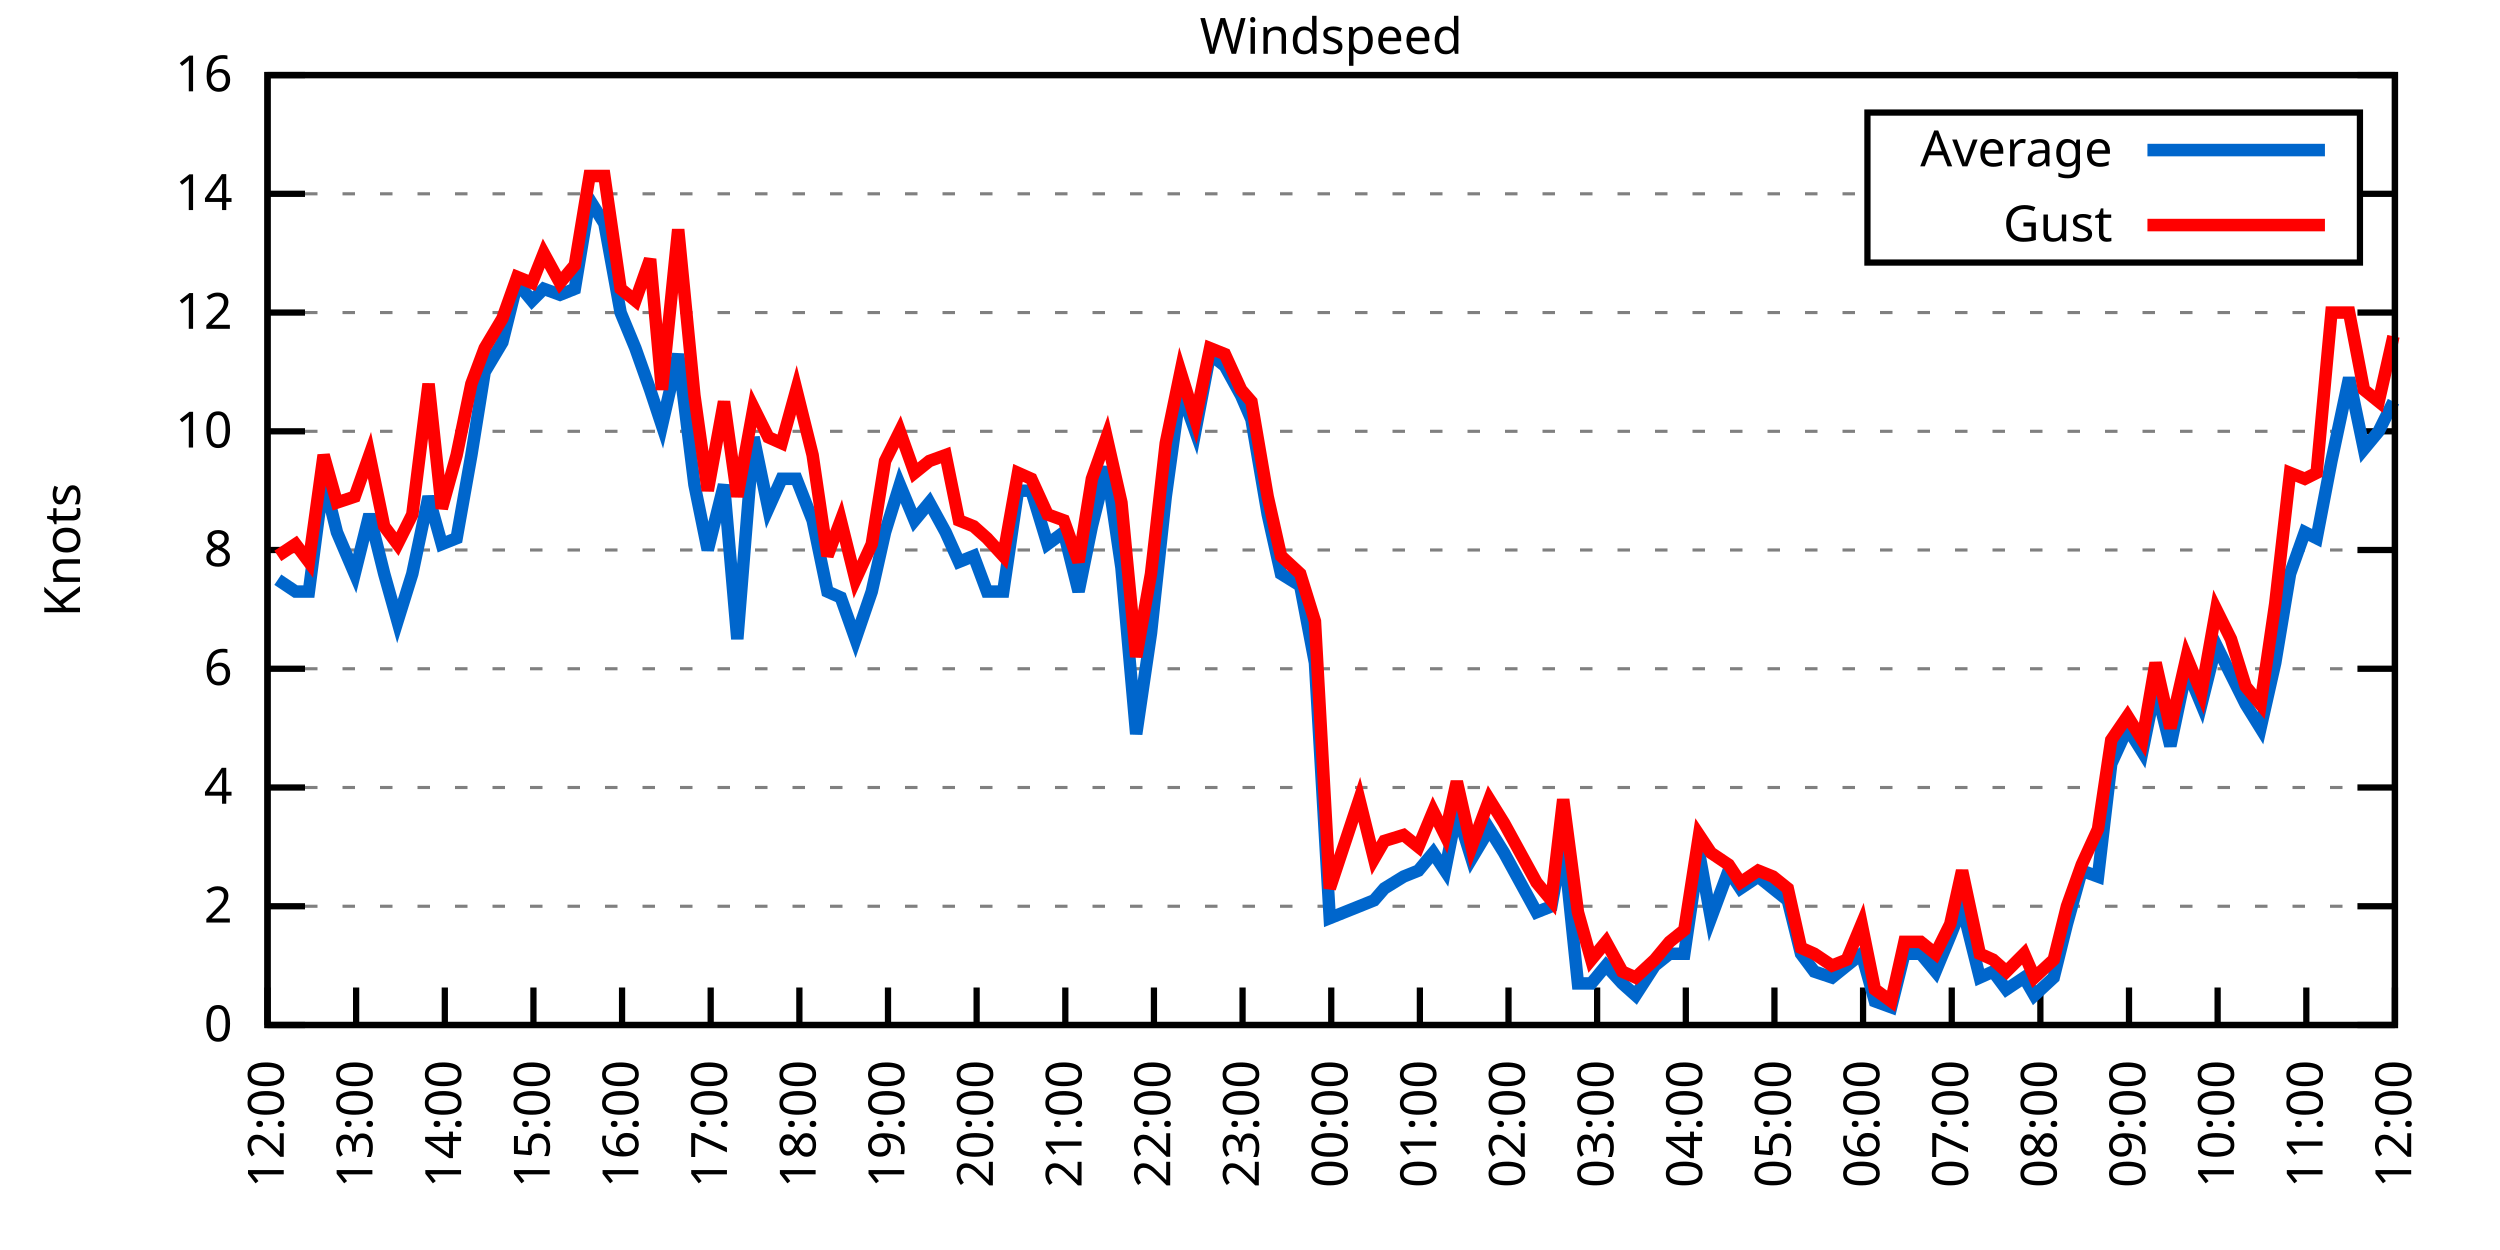
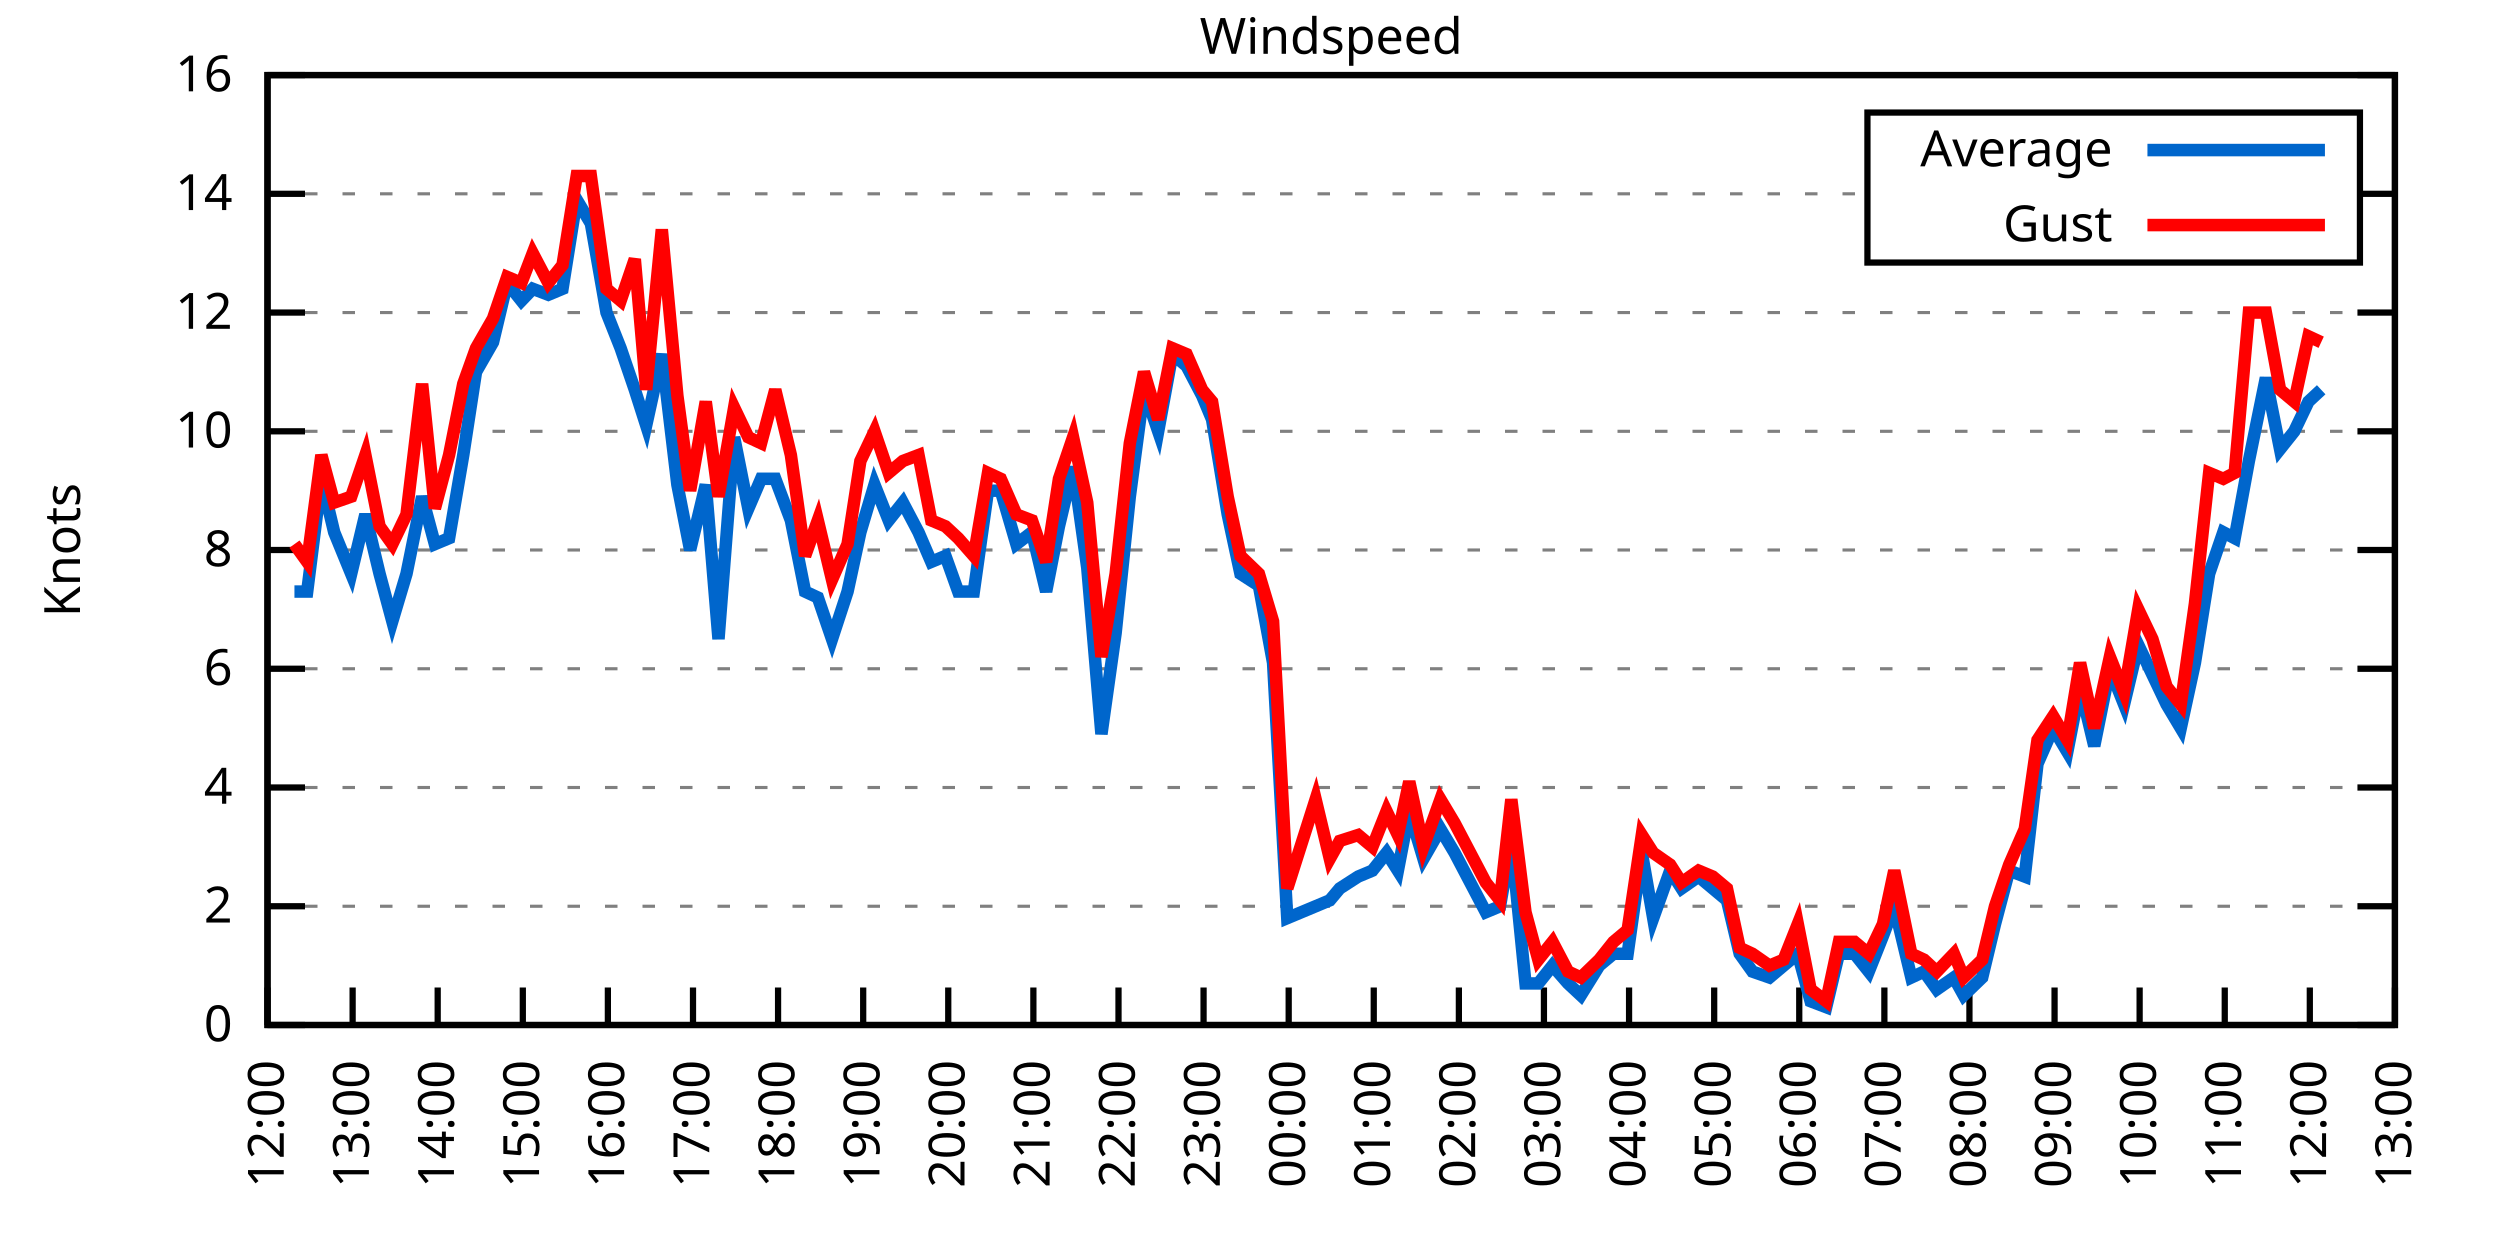
<svg xmlns="http://www.w3.org/2000/svg" xmlns:xlink="http://www.w3.org/1999/xlink" width="400" height="200" viewBox="0 0 400 200">
  <g id="gnuplot_canvas">
    <rect x="0" y="0" width="400" height="200" fill="none" />
    <defs>
      <circle id="gpDot" r="0.5" stroke-width="0.5" stroke="currentColor" />
      <path id="gpPt0" stroke-width="0.333" stroke="currentColor" d="M-1,0 h2 M0,-1 v2" />
      <path id="gpPt1" stroke-width="0.333" stroke="currentColor" d="M-1,-1 L1,1 M1,-1 L-1,1" />
      <path id="gpPt2" stroke-width="0.333" stroke="currentColor" d="M-1,0 L1,0 M0,-1 L0,1 M-1,-1 L1,1 M-1,1 L1,-1" />
      <rect id="gpPt3" stroke-width="0.333" stroke="currentColor" x="-1" y="-1" width="2" height="2" />
      <rect id="gpPt4" stroke-width="0.333" stroke="currentColor" fill="currentColor" x="-1" y="-1" width="2" height="2" />
      <circle id="gpPt5" stroke-width="0.333" stroke="currentColor" cx="0" cy="0" r="1" />
      <use xlink:href="#gpPt5" id="gpPt6" fill="currentColor" stroke="none" />
      <path id="gpPt7" stroke-width="0.333" stroke="currentColor" d="M0,-1.33 L-1.33,0.67 L1.33,0.67 z" />
      <use xlink:href="#gpPt7" id="gpPt8" fill="currentColor" stroke="none" />
      <use xlink:href="#gpPt7" id="gpPt9" stroke="currentColor" transform="rotate(180)" />
      <use xlink:href="#gpPt9" id="gpPt10" fill="currentColor" stroke="none" />
      <use xlink:href="#gpPt3" id="gpPt11" stroke="currentColor" transform="rotate(45)" />
      <use xlink:href="#gpPt11" id="gpPt12" fill="currentColor" stroke="none" />
      <path id="gpPt13" stroke-width="0.333" stroke="currentColor" d="M0,1.330 L1.265,0.411 L0.782,-1.067 L-0.782,-1.076 L-1.265,0.411 z" />
      <use xlink:href="#gpPt13" id="gpPt14" fill="currentColor" stroke="none" />
      <filter id="textbox" filterUnits="objectBoundingBox" x="0" y="0" height="1" width="1">
        <feFlood flood-color="white" flood-opacity="1" result="bgnd" />
        <feComposite in="SourceGraphic" in2="bgnd" operator="atop" />
      </filter>
      <filter id="greybox" filterUnits="objectBoundingBox" x="0" y="0" height="1" width="1">
        <feFlood flood-color="lightgrey" flood-opacity="1" result="grey" />
        <feComposite in="SourceGraphic" in2="grey" operator="atop" />
      </filter>
    </defs>
    <g fill="none" color="white" stroke="currentColor" stroke-width="1.00" stroke-linecap="butt" stroke-linejoin="miter">
</g>
    <g fill="none" color="black" stroke="currentColor" stroke-width="1.00" stroke-linecap="butt" stroke-linejoin="miter">
      <g stroke="none" shape-rendering="crispEdges">
        <polygon fill="rgb(255, 255, 255)" points="42.80,164.00 383.18,164.00 383.18,12.02 42.80,12.02 " />
      </g>
    </g>
    <g fill="none" color="black" stroke="currentColor" stroke-width="1.00" stroke-linecap="butt" stroke-linejoin="miter">
</g>
    <g fill="none" color="black" stroke="black" stroke-width="0.50" stroke-linecap="butt" stroke-linejoin="miter">
</g>
    <g fill="none" color="gray" stroke="currentColor" stroke-width="0.50" stroke-linecap="butt" stroke-linejoin="miter">
      <path stroke="gray" stroke-dasharray="2,4" class="gridline" d="M42.80,164.00 L383.19,164.00  " />
    </g>
    <g fill="none" color="gray" stroke="gray" stroke-width="1.00" stroke-linecap="butt" stroke-linejoin="miter">
</g>
    <g fill="none" color="black" stroke="currentColor" stroke-width="1.00" stroke-linecap="butt" stroke-linejoin="miter">
      <path stroke="black" d="M42.80,164.00 L48.80,164.00 M383.19,164.00 L377.19,164.00  " />
      <g transform="translate(37.20,166.60)" stroke="none" fill="black" font-family="Sans" font-size="8.00" text-anchor="end">
        <text>
          <tspan font-family="Sans"> 0</tspan>
        </text>
      </g>
    </g>
    <g fill="none" color="black" stroke="currentColor" stroke-width="1.00" stroke-linecap="butt" stroke-linejoin="miter">
</g>
    <g fill="none" color="black" stroke="black" stroke-width="0.50" stroke-linecap="butt" stroke-linejoin="miter">
</g>
    <g fill="none" color="gray" stroke="currentColor" stroke-width="0.50" stroke-linecap="butt" stroke-linejoin="miter">
      <path stroke="gray" stroke-dasharray="2,4" class="gridline" d="M42.80,145.00 L383.19,145.00  " />
    </g>
    <g fill="none" color="gray" stroke="gray" stroke-width="1.00" stroke-linecap="butt" stroke-linejoin="miter">
</g>
    <g fill="none" color="black" stroke="currentColor" stroke-width="1.00" stroke-linecap="butt" stroke-linejoin="miter">
      <path stroke="black" d="M42.80,145.00 L48.80,145.00 M383.19,145.00 L377.19,145.00  " />
      <g transform="translate(37.20,147.60)" stroke="none" fill="black" font-family="Sans" font-size="8.00" text-anchor="end">
        <text>
          <tspan font-family="Sans"> 2</tspan>
        </text>
      </g>
    </g>
    <g fill="none" color="black" stroke="currentColor" stroke-width="1.00" stroke-linecap="butt" stroke-linejoin="miter">
</g>
    <g fill="none" color="black" stroke="black" stroke-width="0.50" stroke-linecap="butt" stroke-linejoin="miter">
</g>
    <g fill="none" color="gray" stroke="currentColor" stroke-width="0.50" stroke-linecap="butt" stroke-linejoin="miter">
      <path stroke="gray" stroke-dasharray="2,4" class="gridline" d="M42.80,126.00 L383.19,126.00  " />
    </g>
    <g fill="none" color="gray" stroke="gray" stroke-width="1.00" stroke-linecap="butt" stroke-linejoin="miter">
</g>
    <g fill="none" color="black" stroke="currentColor" stroke-width="1.00" stroke-linecap="butt" stroke-linejoin="miter">
      <path stroke="black" d="M42.80,126.00 L48.80,126.00 M383.19,126.00 L377.19,126.00  " />
      <g transform="translate(37.20,128.60)" stroke="none" fill="black" font-family="Sans" font-size="8.00" text-anchor="end">
        <text>
          <tspan font-family="Sans"> 4</tspan>
        </text>
      </g>
    </g>
    <g fill="none" color="black" stroke="currentColor" stroke-width="1.00" stroke-linecap="butt" stroke-linejoin="miter">
</g>
    <g fill="none" color="black" stroke="black" stroke-width="0.50" stroke-linecap="butt" stroke-linejoin="miter">
</g>
    <g fill="none" color="gray" stroke="currentColor" stroke-width="0.50" stroke-linecap="butt" stroke-linejoin="miter">
      <path stroke="gray" stroke-dasharray="2,4" class="gridline" d="M42.80,107.00 L383.19,107.00  " />
    </g>
    <g fill="none" color="gray" stroke="gray" stroke-width="1.00" stroke-linecap="butt" stroke-linejoin="miter">
</g>
    <g fill="none" color="black" stroke="currentColor" stroke-width="1.00" stroke-linecap="butt" stroke-linejoin="miter">
      <path stroke="black" d="M42.80,107.00 L48.80,107.00 M383.19,107.00 L377.19,107.00  " />
      <g transform="translate(37.20,109.60)" stroke="none" fill="black" font-family="Sans" font-size="8.00" text-anchor="end">
        <text>
          <tspan font-family="Sans"> 6</tspan>
        </text>
      </g>
    </g>
    <g fill="none" color="black" stroke="currentColor" stroke-width="1.00" stroke-linecap="butt" stroke-linejoin="miter">
</g>
    <g fill="none" color="black" stroke="black" stroke-width="0.50" stroke-linecap="butt" stroke-linejoin="miter">
</g>
    <g fill="none" color="gray" stroke="currentColor" stroke-width="0.50" stroke-linecap="butt" stroke-linejoin="miter">
      <path stroke="gray" stroke-dasharray="2,4" class="gridline" d="M42.80,88.00 L383.19,88.00  " />
    </g>
    <g fill="none" color="gray" stroke="gray" stroke-width="1.00" stroke-linecap="butt" stroke-linejoin="miter">
</g>
    <g fill="none" color="black" stroke="currentColor" stroke-width="1.00" stroke-linecap="butt" stroke-linejoin="miter">
      <path stroke="black" d="M42.80,88.00 L48.80,88.00 M383.19,88.00 L377.19,88.00  " />
      <g transform="translate(37.20,90.60)" stroke="none" fill="black" font-family="Sans" font-size="8.00" text-anchor="end">
        <text>
          <tspan font-family="Sans"> 8</tspan>
        </text>
      </g>
    </g>
    <g fill="none" color="black" stroke="currentColor" stroke-width="1.00" stroke-linecap="butt" stroke-linejoin="miter">
</g>
    <g fill="none" color="black" stroke="black" stroke-width="0.50" stroke-linecap="butt" stroke-linejoin="miter">
</g>
    <g fill="none" color="gray" stroke="currentColor" stroke-width="0.50" stroke-linecap="butt" stroke-linejoin="miter">
      <path stroke="gray" stroke-dasharray="2,4" class="gridline" d="M42.80,69.01 L383.19,69.01  " />
    </g>
    <g fill="none" color="gray" stroke="gray" stroke-width="1.00" stroke-linecap="butt" stroke-linejoin="miter">
</g>
    <g fill="none" color="black" stroke="currentColor" stroke-width="1.00" stroke-linecap="butt" stroke-linejoin="miter">
      <path stroke="black" d="M42.80,69.01 L48.80,69.01 M383.19,69.01 L377.19,69.01  " />
      <g transform="translate(37.20,71.61)" stroke="none" fill="black" font-family="Sans" font-size="8.00" text-anchor="end">
        <text>
          <tspan font-family="Sans"> 10</tspan>
        </text>
      </g>
    </g>
    <g fill="none" color="black" stroke="currentColor" stroke-width="1.00" stroke-linecap="butt" stroke-linejoin="miter">
</g>
    <g fill="none" color="black" stroke="black" stroke-width="0.50" stroke-linecap="butt" stroke-linejoin="miter">
</g>
    <g fill="none" color="gray" stroke="currentColor" stroke-width="0.50" stroke-linecap="butt" stroke-linejoin="miter">
      <path stroke="gray" stroke-dasharray="2,4" class="gridline" d="M42.80,50.01 L383.19,50.01  " />
    </g>
    <g fill="none" color="gray" stroke="gray" stroke-width="1.00" stroke-linecap="butt" stroke-linejoin="miter">
</g>
    <g fill="none" color="black" stroke="currentColor" stroke-width="1.00" stroke-linecap="butt" stroke-linejoin="miter">
      <path stroke="black" d="M42.80,50.01 L48.80,50.01 M383.19,50.01 L377.19,50.01  " />
      <g transform="translate(37.20,52.61)" stroke="none" fill="black" font-family="Sans" font-size="8.00" text-anchor="end">
        <text>
          <tspan font-family="Sans"> 12</tspan>
        </text>
      </g>
    </g>
    <g fill="none" color="black" stroke="currentColor" stroke-width="1.00" stroke-linecap="butt" stroke-linejoin="miter">
</g>
    <g fill="none" color="black" stroke="black" stroke-width="0.50" stroke-linecap="butt" stroke-linejoin="miter">
</g>
    <g fill="none" color="gray" stroke="currentColor" stroke-width="0.50" stroke-linecap="butt" stroke-linejoin="miter">
      <path stroke="gray" stroke-dasharray="2,4" class="gridline" d="M42.80,31.01 L298.79,31.01 M377.59,31.01 L383.19,31.01  " />
    </g>
    <g fill="none" color="gray" stroke="gray" stroke-width="1.00" stroke-linecap="butt" stroke-linejoin="miter">
</g>
    <g fill="none" color="black" stroke="currentColor" stroke-width="1.00" stroke-linecap="butt" stroke-linejoin="miter">
      <path stroke="black" d="M42.80,31.01 L48.80,31.01 M383.19,31.01 L377.19,31.01  " />
      <g transform="translate(37.20,33.61)" stroke="none" fill="black" font-family="Sans" font-size="8.00" text-anchor="end">
        <text>
          <tspan font-family="Sans"> 14</tspan>
        </text>
      </g>
    </g>
    <g fill="none" color="black" stroke="currentColor" stroke-width="1.00" stroke-linecap="butt" stroke-linejoin="miter">
</g>
    <g fill="none" color="black" stroke="black" stroke-width="0.50" stroke-linecap="butt" stroke-linejoin="miter">
</g>
    <g fill="none" color="gray" stroke="currentColor" stroke-width="0.50" stroke-linecap="butt" stroke-linejoin="miter">
      <path stroke="gray" stroke-dasharray="2,4" class="gridline" d="M42.80,12.01 L383.19,12.01  " />
    </g>
    <g fill="none" color="gray" stroke="gray" stroke-width="1.00" stroke-linecap="butt" stroke-linejoin="miter">
</g>
    <g fill="none" color="black" stroke="currentColor" stroke-width="1.00" stroke-linecap="butt" stroke-linejoin="miter">
      <path stroke="black" d="M42.80,12.01 L48.80,12.01 M383.19,12.01 L377.19,12.01  " />
      <g transform="translate(37.20,14.61)" stroke="none" fill="black" font-family="Sans" font-size="8.00" text-anchor="end">
        <text>
          <tspan font-family="Sans"> 16</tspan>
        </text>
      </g>
    </g>
    <g fill="none" color="black" stroke="currentColor" stroke-width="1.00" stroke-linecap="butt" stroke-linejoin="miter">
      <path stroke="black" d="M42.80,164.00 L42.80,158.00  " />
      <g transform="translate(45.40,169.60) rotate(270.00)" stroke="none" fill="black" font-family="Sans" font-size="8.00" text-anchor="end">
        <text>
          <tspan font-family="Sans">12:00</tspan>
        </text>
      </g>
    </g>
    <g fill="none" color="black" stroke="currentColor" stroke-width="1.00" stroke-linecap="butt" stroke-linejoin="miter">
-       <path stroke="black" d="M56.98,164.00 L56.98,158.00  " />
-       <g transform="translate(59.58,169.60) rotate(270.00)" stroke="none" fill="black" font-family="Sans" font-size="8.00" text-anchor="end">
+       <path stroke="black" d="M56.42,164.00 L56.42,158.00  " />
+       <g transform="translate(59.02,169.60) rotate(270.00)" stroke="none" fill="black" font-family="Sans" font-size="8.00" text-anchor="end">
        <text>
          <tspan font-family="Sans">13:00</tspan>
        </text>
      </g>
    </g>
    <g fill="none" color="black" stroke="currentColor" stroke-width="1.00" stroke-linecap="butt" stroke-linejoin="miter">
-       <path stroke="black" d="M71.17,164.00 L71.17,158.00  " />
-       <g transform="translate(73.77,169.60) rotate(270.00)" stroke="none" fill="black" font-family="Sans" font-size="8.00" text-anchor="end">
+       <path stroke="black" d="M70.03,164.00 L70.03,158.00  " />
+       <g transform="translate(72.63,169.60) rotate(270.00)" stroke="none" fill="black" font-family="Sans" font-size="8.00" text-anchor="end">
        <text>
          <tspan font-family="Sans">14:00</tspan>
        </text>
      </g>
    </g>
    <g fill="none" color="black" stroke="currentColor" stroke-width="1.00" stroke-linecap="butt" stroke-linejoin="miter">
-       <path stroke="black" d="M85.35,164.00 L85.35,158.00  " />
-       <g transform="translate(87.95,169.60) rotate(270.00)" stroke="none" fill="black" font-family="Sans" font-size="8.00" text-anchor="end">
+       <path stroke="black" d="M83.65,164.00 L83.65,158.00  " />
+       <g transform="translate(86.25,169.60) rotate(270.00)" stroke="none" fill="black" font-family="Sans" font-size="8.00" text-anchor="end">
        <text>
          <tspan font-family="Sans">15:00</tspan>
        </text>
      </g>
    </g>
    <g fill="none" color="black" stroke="currentColor" stroke-width="1.00" stroke-linecap="butt" stroke-linejoin="miter">
-       <path stroke="black" d="M99.53,164.00 L99.53,158.00  " />
-       <g transform="translate(102.13,169.60) rotate(270.00)" stroke="none" fill="black" font-family="Sans" font-size="8.00" text-anchor="end">
+       <path stroke="black" d="M97.26,164.00 L97.26,158.00  " />
+       <g transform="translate(99.86,169.60) rotate(270.00)" stroke="none" fill="black" font-family="Sans" font-size="8.00" text-anchor="end">
        <text>
          <tspan font-family="Sans">16:00</tspan>
        </text>
      </g>
    </g>
    <g fill="none" color="black" stroke="currentColor" stroke-width="1.00" stroke-linecap="butt" stroke-linejoin="miter">
-       <path stroke="black" d="M113.71,164.00 L113.71,158.00  " />
-       <g transform="translate(116.31,169.60) rotate(270.00)" stroke="none" fill="black" font-family="Sans" font-size="8.00" text-anchor="end">
+       <path stroke="black" d="M110.88,164.00 L110.88,158.00  " />
+       <g transform="translate(113.48,169.60) rotate(270.00)" stroke="none" fill="black" font-family="Sans" font-size="8.00" text-anchor="end">
        <text>
          <tspan font-family="Sans">17:00</tspan>
        </text>
      </g>
    </g>
    <g fill="none" color="black" stroke="currentColor" stroke-width="1.00" stroke-linecap="butt" stroke-linejoin="miter">
-       <path stroke="black" d="M127.90,164.00 L127.90,158.00  " />
-       <g transform="translate(130.50,169.60) rotate(270.00)" stroke="none" fill="black" font-family="Sans" font-size="8.00" text-anchor="end">
+       <path stroke="black" d="M124.49,164.00 L124.49,158.00  " />
+       <g transform="translate(127.09,169.60) rotate(270.00)" stroke="none" fill="black" font-family="Sans" font-size="8.00" text-anchor="end">
        <text>
          <tspan font-family="Sans">18:00</tspan>
        </text>
      </g>
    </g>
    <g fill="none" color="black" stroke="currentColor" stroke-width="1.00" stroke-linecap="butt" stroke-linejoin="miter">
-       <path stroke="black" d="M142.08,164.00 L142.08,158.00  " />
-       <g transform="translate(144.68,169.60) rotate(270.00)" stroke="none" fill="black" font-family="Sans" font-size="8.00" text-anchor="end">
+       <path stroke="black" d="M138.11,164.00 L138.11,158.00  " />
+       <g transform="translate(140.71,169.60) rotate(270.00)" stroke="none" fill="black" font-family="Sans" font-size="8.00" text-anchor="end">
        <text>
          <tspan font-family="Sans">19:00</tspan>
        </text>
      </g>
    </g>
    <g fill="none" color="black" stroke="currentColor" stroke-width="1.00" stroke-linecap="butt" stroke-linejoin="miter">
-       <path stroke="black" d="M156.26,164.00 L156.26,158.00  " />
-       <g transform="translate(158.86,169.60) rotate(270.00)" stroke="none" fill="black" font-family="Sans" font-size="8.00" text-anchor="end">
+       <path stroke="black" d="M151.72,164.00 L151.72,158.00  " />
+       <g transform="translate(154.32,169.60) rotate(270.00)" stroke="none" fill="black" font-family="Sans" font-size="8.00" text-anchor="end">
        <text>
          <tspan font-family="Sans">20:00</tspan>
        </text>
      </g>
    </g>
    <g fill="none" color="black" stroke="currentColor" stroke-width="1.00" stroke-linecap="butt" stroke-linejoin="miter">
-       <path stroke="black" d="M170.45,164.00 L170.45,158.00  " />
-       <g transform="translate(173.05,169.60) rotate(270.00)" stroke="none" fill="black" font-family="Sans" font-size="8.00" text-anchor="end">
+       <path stroke="black" d="M165.34,164.00 L165.34,158.00  " />
+       <g transform="translate(167.94,169.60) rotate(270.00)" stroke="none" fill="black" font-family="Sans" font-size="8.00" text-anchor="end">
        <text>
          <tspan font-family="Sans">21:00</tspan>
        </text>
      </g>
    </g>
    <g fill="none" color="black" stroke="currentColor" stroke-width="1.00" stroke-linecap="butt" stroke-linejoin="miter">
-       <path stroke="black" d="M184.63,164.00 L184.63,158.00  " />
-       <g transform="translate(187.23,169.60) rotate(270.00)" stroke="none" fill="black" font-family="Sans" font-size="8.00" text-anchor="end">
+       <path stroke="black" d="M178.96,164.00 L178.96,158.00  " />
+       <g transform="translate(181.56,169.60) rotate(270.00)" stroke="none" fill="black" font-family="Sans" font-size="8.00" text-anchor="end">
        <text>
          <tspan font-family="Sans">22:00</tspan>
        </text>
      </g>
    </g>
    <g fill="none" color="black" stroke="currentColor" stroke-width="1.00" stroke-linecap="butt" stroke-linejoin="miter">
-       <path stroke="black" d="M198.81,164.00 L198.81,158.00  " />
-       <g transform="translate(201.41,169.60) rotate(270.00)" stroke="none" fill="black" font-family="Sans" font-size="8.00" text-anchor="end">
+       <path stroke="black" d="M192.57,164.00 L192.57,158.00  " />
+       <g transform="translate(195.17,169.60) rotate(270.00)" stroke="none" fill="black" font-family="Sans" font-size="8.00" text-anchor="end">
        <text>
          <tspan font-family="Sans">23:00</tspan>
        </text>
      </g>
    </g>
    <g fill="none" color="black" stroke="currentColor" stroke-width="1.00" stroke-linecap="butt" stroke-linejoin="miter">
-       <path stroke="black" d="M213.00,164.00 L213.00,158.00  " />
-       <g transform="translate(215.60,169.60) rotate(270.00)" stroke="none" fill="black" font-family="Sans" font-size="8.00" text-anchor="end">
+       <path stroke="black" d="M206.19,164.00 L206.19,158.00  " />
+       <g transform="translate(208.79,169.60) rotate(270.00)" stroke="none" fill="black" font-family="Sans" font-size="8.00" text-anchor="end">
        <text>
          <tspan font-family="Sans">00:00</tspan>
        </text>
      </g>
    </g>
    <g fill="none" color="black" stroke="currentColor" stroke-width="1.00" stroke-linecap="butt" stroke-linejoin="miter">
-       <path stroke="black" d="M227.18,164.00 L227.18,158.00  " />
-       <g transform="translate(229.78,169.60) rotate(270.00)" stroke="none" fill="black" font-family="Sans" font-size="8.00" text-anchor="end">
+       <path stroke="black" d="M219.80,164.00 L219.80,158.00  " />
+       <g transform="translate(222.40,169.60) rotate(270.00)" stroke="none" fill="black" font-family="Sans" font-size="8.00" text-anchor="end">
        <text>
          <tspan font-family="Sans">01:00</tspan>
        </text>
      </g>
    </g>
    <g fill="none" color="black" stroke="currentColor" stroke-width="1.00" stroke-linecap="butt" stroke-linejoin="miter">
-       <path stroke="black" d="M241.36,164.00 L241.36,158.00  " />
-       <g transform="translate(243.96,169.60) rotate(270.00)" stroke="none" fill="black" font-family="Sans" font-size="8.00" text-anchor="end">
+       <path stroke="black" d="M233.42,164.00 L233.42,158.00  " />
+       <g transform="translate(236.02,169.60) rotate(270.00)" stroke="none" fill="black" font-family="Sans" font-size="8.00" text-anchor="end">
        <text>
          <tspan font-family="Sans">02:00</tspan>
        </text>
      </g>
    </g>
    <g fill="none" color="black" stroke="currentColor" stroke-width="1.00" stroke-linecap="butt" stroke-linejoin="miter">
-       <path stroke="black" d="M255.54,164.00 L255.54,158.00  " />
-       <g transform="translate(258.14,169.60) rotate(270.00)" stroke="none" fill="black" font-family="Sans" font-size="8.00" text-anchor="end">
+       <path stroke="black" d="M247.03,164.00 L247.03,158.00  " />
+       <g transform="translate(249.63,169.60) rotate(270.00)" stroke="none" fill="black" font-family="Sans" font-size="8.00" text-anchor="end">
        <text>
          <tspan font-family="Sans">03:00</tspan>
        </text>
      </g>
    </g>
    <g fill="none" color="black" stroke="currentColor" stroke-width="1.00" stroke-linecap="butt" stroke-linejoin="miter">
-       <path stroke="black" d="M269.73,164.00 L269.73,158.00  " />
-       <g transform="translate(272.33,169.60) rotate(270.00)" stroke="none" fill="black" font-family="Sans" font-size="8.00" text-anchor="end">
+       <path stroke="black" d="M260.65,164.00 L260.65,158.00  " />
+       <g transform="translate(263.25,169.60) rotate(270.00)" stroke="none" fill="black" font-family="Sans" font-size="8.00" text-anchor="end">
        <text>
          <tspan font-family="Sans">04:00</tspan>
        </text>
      </g>
    </g>
    <g fill="none" color="black" stroke="currentColor" stroke-width="1.00" stroke-linecap="butt" stroke-linejoin="miter">
-       <path stroke="black" d="M283.91,164.00 L283.91,158.00  " />
-       <g transform="translate(286.51,169.60) rotate(270.00)" stroke="none" fill="black" font-family="Sans" font-size="8.00" text-anchor="end">
+       <path stroke="black" d="M274.27,164.00 L274.27,158.00  " />
+       <g transform="translate(276.87,169.60) rotate(270.00)" stroke="none" fill="black" font-family="Sans" font-size="8.00" text-anchor="end">
        <text>
          <tspan font-family="Sans">05:00</tspan>
        </text>
      </g>
    </g>
    <g fill="none" color="black" stroke="currentColor" stroke-width="1.00" stroke-linecap="butt" stroke-linejoin="miter">
-       <path stroke="black" d="M298.09,164.00 L298.09,158.00  " />
-       <g transform="translate(300.69,169.60) rotate(270.00)" stroke="none" fill="black" font-family="Sans" font-size="8.00" text-anchor="end">
+       <path stroke="black" d="M287.88,164.00 L287.88,158.00  " />
+       <g transform="translate(290.48,169.60) rotate(270.00)" stroke="none" fill="black" font-family="Sans" font-size="8.00" text-anchor="end">
        <text>
          <tspan font-family="Sans">06:00</tspan>
        </text>
      </g>
    </g>
    <g fill="none" color="black" stroke="currentColor" stroke-width="1.00" stroke-linecap="butt" stroke-linejoin="miter">
-       <path stroke="black" d="M312.28,164.00 L312.28,158.00  " />
-       <g transform="translate(314.88,169.60) rotate(270.00)" stroke="none" fill="black" font-family="Sans" font-size="8.00" text-anchor="end">
+       <path stroke="black" d="M301.50,164.00 L301.50,158.00  " />
+       <g transform="translate(304.10,169.60) rotate(270.00)" stroke="none" fill="black" font-family="Sans" font-size="8.00" text-anchor="end">
        <text>
          <tspan font-family="Sans">07:00</tspan>
        </text>
      </g>
    </g>
    <g fill="none" color="black" stroke="currentColor" stroke-width="1.00" stroke-linecap="butt" stroke-linejoin="miter">
-       <path stroke="black" d="M326.46,164.00 L326.46,158.00  " />
-       <g transform="translate(329.06,169.60) rotate(270.00)" stroke="none" fill="black" font-family="Sans" font-size="8.00" text-anchor="end">
+       <path stroke="black" d="M315.11,164.00 L315.11,158.00  " />
+       <g transform="translate(317.71,169.60) rotate(270.00)" stroke="none" fill="black" font-family="Sans" font-size="8.00" text-anchor="end">
        <text>
          <tspan font-family="Sans">08:00</tspan>
        </text>
      </g>
    </g>
    <g fill="none" color="black" stroke="currentColor" stroke-width="1.00" stroke-linecap="butt" stroke-linejoin="miter">
-       <path stroke="black" d="M340.64,164.00 L340.64,158.00  " />
-       <g transform="translate(343.24,169.60) rotate(270.00)" stroke="none" fill="black" font-family="Sans" font-size="8.00" text-anchor="end">
+       <path stroke="black" d="M328.73,164.00 L328.73,158.00  " />
+       <g transform="translate(331.33,169.60) rotate(270.00)" stroke="none" fill="black" font-family="Sans" font-size="8.00" text-anchor="end">
        <text>
          <tspan font-family="Sans">09:00</tspan>
        </text>
      </g>
    </g>
    <g fill="none" color="black" stroke="currentColor" stroke-width="1.00" stroke-linecap="butt" stroke-linejoin="miter">
-       <path stroke="black" d="M354.82,164.00 L354.82,158.00  " />
-       <g transform="translate(357.42,169.60) rotate(270.00)" stroke="none" fill="black" font-family="Sans" font-size="8.00" text-anchor="end">
+       <path stroke="black" d="M342.34,164.00 L342.34,158.00  " />
+       <g transform="translate(344.94,169.60) rotate(270.00)" stroke="none" fill="black" font-family="Sans" font-size="8.00" text-anchor="end">
        <text>
          <tspan font-family="Sans">10:00</tspan>
        </text>
      </g>
    </g>
    <g fill="none" color="black" stroke="currentColor" stroke-width="1.00" stroke-linecap="butt" stroke-linejoin="miter">
-       <path stroke="black" d="M369.01,164.00 L369.01,158.00  " />
-       <g transform="translate(371.61,169.60) rotate(270.00)" stroke="none" fill="black" font-family="Sans" font-size="8.00" text-anchor="end">
+       <path stroke="black" d="M355.96,164.00 L355.96,158.00  " />
+       <g transform="translate(358.56,169.60) rotate(270.00)" stroke="none" fill="black" font-family="Sans" font-size="8.00" text-anchor="end">
        <text>
          <tspan font-family="Sans">11:00</tspan>
+         </text>
+       </g>
+     </g>
+     <g fill="none" color="black" stroke="currentColor" stroke-width="1.00" stroke-linecap="butt" stroke-linejoin="miter">
+       <path stroke="black" d="M369.57,164.00 L369.57,158.00  " />
+       <g transform="translate(372.17,169.60) rotate(270.00)" stroke="none" fill="black" font-family="Sans" font-size="8.00" text-anchor="end">
+         <text>
+           <tspan font-family="Sans">12:00</tspan>
        </text>
      </g>
    </g>
    <g fill="none" color="black" stroke="currentColor" stroke-width="1.00" stroke-linecap="butt" stroke-linejoin="miter">
      <path stroke="black" d="M383.19,164.00 L383.19,158.00  " />
      <g transform="translate(385.79,169.60) rotate(270.00)" stroke="none" fill="black" font-family="Sans" font-size="8.00" text-anchor="end">
        <text>
-           <tspan font-family="Sans">12:00</tspan>
+           <tspan font-family="Sans">13:00</tspan>
        </text>
      </g>
    </g>
    <g fill="none" color="black" stroke="currentColor" stroke-width="1.00" stroke-linecap="butt" stroke-linejoin="miter">
</g>
    <g fill="none" color="black" stroke="currentColor" stroke-width="1.00" stroke-linecap="butt" stroke-linejoin="miter">
      <path stroke="black" d="M42.80,12.01 L42.80,164.00 L383.19,164.00 L383.19,12.01 L42.80,12.01 Z  " />
    </g>
    <g fill="none" color="black" stroke="currentColor" stroke-width="1.00" stroke-linecap="butt" stroke-linejoin="miter">
</g>
    <g fill="none" color="black" stroke="currentColor" stroke-width="1.00" stroke-linecap="butt" stroke-linejoin="miter">
      <path stroke="black" d="M298.79,42.01 L298.79,18.01 L377.59,18.01 L377.59,42.01 L298.79,42.01 Z  " />
    </g>
    <g id="Windspeed_plot_1">
      <g fill="none" color="white" stroke="black" stroke-width="2.00" stroke-linecap="butt" stroke-linejoin="miter">
</g>
      <g fill="none" color="black" stroke="currentColor" stroke-width="2.00" stroke-linecap="butt" stroke-linejoin="miter">
        <g transform="translate(337.99,26.61)" stroke="none" fill="black" font-family="Sans" font-size="8.00" text-anchor="end">
          <text>
            <tspan font-family="Sans">Average</tspan>
          </text>
        </g>
      </g>
      <g fill="none" color="black" stroke="currentColor" stroke-width="2.00" stroke-linecap="butt" stroke-linejoin="miter">
-         <path stroke="rgb(  0, 102, 204)" d="M343.59,24.01 L371.99,24.01 M44.45,92.75 L47.29,94.65 L49.42,94.65 L51.78,76.61 L53.91,85.16 L56.75,91.80   L59.11,82.31 L61.47,91.80 L63.60,99.40 L65.97,91.80 L68.57,79.46 L70.69,87.06 L73.06,86.11 L75.42,72.81   L77.55,59.51 L80.38,54.76 L82.75,45.26 L85.11,48.11 L87.00,46.21 L89.60,47.16 L91.97,46.21 L94.33,31.96   L96.70,35.76 L99.30,50.01 L101.66,55.71 L104.02,62.36 L105.91,68.06 L108.51,56.66 L111.11,77.56 L113.24,88.00   L115.84,77.56 L117.97,102.25 L120.57,69.96 L122.93,81.36 L125.06,76.61 L127.42,76.61 L130.02,83.26 L132.39,94.65   L134.52,95.60 L136.88,102.25 L139.48,94.65 L141.61,85.16 L143.97,77.56 L146.34,83.26 L148.70,80.41 L151.30,85.16   L153.43,89.90 L155.79,88.95 L157.92,94.65 L160.52,94.65 L162.88,78.51 L165.01,78.51 L167.61,87.06 L170.21,85.16   L172.57,94.65 L174.70,84.21 L177.06,74.71 L179.43,90.85 L181.79,117.45 L184.16,101.30 L186.52,79.46 L188.88,62.36   L191.25,69.01 L193.61,56.66 L195.98,58.56 L198.58,63.31 L200.23,67.11 L202.83,82.31 L204.96,91.80 L208.03,93.70   L210.39,106.05 L212.76,146.90 L217.49,145.00 L219.85,144.05 L221.50,142.15 L224.58,140.25 L226.94,139.30 L229.31,136.45   L231.20,139.30 L233.09,129.80 L235.45,137.40 L238.29,132.65 L240.65,136.45 L245.85,145.95 L248.22,145.00 L250.11,134.55   L252.47,157.35 L254.60,157.35 L256.96,154.50 L259.56,157.35 L261.69,159.25 L264.76,154.50 L267.13,152.60 L269.49,152.60   L271.85,136.45 L273.75,146.90 L276.58,139.30 L278.47,142.15 L281.31,140.25 L283.67,142.15 L286.04,144.05 L288.16,152.60   L290.29,155.45 L293.13,156.40 L295.49,154.50 L297.86,152.60 L299.98,160.20 L302.58,161.15 L304.71,152.60 L307.31,152.60   L309.68,155.45 L312.04,149.75 L313.93,145.00 L316.77,156.40 L318.89,155.45 L321.02,158.30 L323.86,156.40 L325.51,159.25   L328.59,156.40 L330.71,147.85 L333.08,139.30 L335.68,140.25 L337.80,122.20 L340.40,116.50 L342.77,120.30 L344.90,109.85   L347.26,119.35 L349.86,107.00 L352.22,112.70 L354.59,103.20 L356.95,107.95 L359.32,112.70 L361.68,116.50 L364.04,106.05   L366.41,91.80 L368.77,85.16 L370.66,86.11 L373.03,73.76 L375.86,60.46 L378.23,71.86 L380.59,69.01 L382.95,64.26    " />
+         <path stroke="rgb(  0, 102, 204)" d="M343.59,24.01 L371.99,24.01 M47.11,94.65 L49.15,94.65 L51.42,76.61 L53.47,85.16 L56.19,91.80 L58.46,82.31   L60.73,91.80 L62.77,99.40 L65.04,91.80 L67.54,79.46 L69.58,87.06 L71.85,86.11 L74.12,72.81 L76.16,59.51   L78.88,54.76 L81.15,45.26 L83.42,48.11 L85.24,46.21 L87.73,47.16 L90.00,46.21 L92.27,31.96 L94.54,35.76   L97.04,50.01 L99.30,55.71 L101.57,62.36 L103.39,68.06 L105.89,56.66 L108.38,77.56 L110.42,88.00 L112.92,77.56   L114.96,102.25 L117.46,69.96 L119.73,81.36 L121.77,76.61 L124.04,76.61 L126.54,83.26 L128.81,94.65 L130.85,95.60   L133.12,102.25 L135.61,94.65 L137.66,85.16 L139.92,77.56 L142.19,83.26 L144.46,80.41 L146.96,85.16 L149.00,89.90   L151.27,88.95 L153.31,94.65 L155.81,94.65 L158.08,78.51 L160.12,78.51 L162.62,87.06 L165.11,85.16 L167.38,94.65   L169.43,84.21 L171.69,74.71 L173.96,90.85 L176.23,117.45 L178.50,101.30 L180.77,79.46 L183.04,62.36 L185.31,69.01   L187.58,56.66 L189.85,58.56 L192.34,63.31 L193.93,67.11 L196.43,82.31 L198.47,91.80 L201.42,93.70 L203.69,106.05   L205.96,146.90 L210.50,145.00 L212.77,144.05 L214.36,142.15 L217.31,140.25 L219.58,139.30 L221.85,136.45 L223.66,139.30   L225.48,129.80 L227.75,137.40 L230.47,132.65 L232.74,136.45 L237.73,145.95 L240.00,145.00 L241.81,134.55 L244.08,157.35   L246.13,157.35 L248.40,154.50 L250.89,157.35 L252.93,159.25 L255.88,154.50 L258.15,152.60 L260.42,152.60 L262.69,136.45   L264.51,146.90 L267.23,139.30 L269.05,142.15 L271.77,140.25 L274.04,142.15 L276.31,144.05 L278.35,152.60 L280.39,155.45   L283.12,156.40 L285.38,154.50 L287.65,152.60 L289.70,160.20 L292.19,161.15 L294.23,152.60 L296.73,152.60 L299.00,155.45   L301.27,149.75 L303.08,145.00 L305.81,156.40 L307.85,155.45 L309.89,158.30 L312.62,156.40 L314.20,159.25 L317.15,156.40   L319.20,147.85 L321.47,139.30 L323.96,140.25 L326.00,122.20 L328.50,116.50 L330.77,120.30 L332.81,109.85 L335.08,119.35   L337.58,107.00 L339.85,112.70 L342.12,103.20 L344.39,107.95 L346.65,112.70 L348.92,116.50 L351.19,106.05 L353.46,91.80   L355.73,85.16 L357.55,86.11 L359.82,73.76 L362.54,60.46 L364.81,71.86 L367.08,69.01 L369.35,64.26 L371.39,62.36    " />
      </g>
    </g>
    <g id="Windspeed_plot_2">
      <g fill="none" color="black" stroke="currentColor" stroke-width="2.00" stroke-linecap="butt" stroke-linejoin="miter">
        <g transform="translate(337.99,38.61)" stroke="none" fill="black" font-family="Sans" font-size="8.00" text-anchor="end">
          <text>
            <tspan font-family="Sans">Gust</tspan>
          </text>
        </g>
      </g>
      <g fill="none" color="black" stroke="currentColor" stroke-width="2.00" stroke-linecap="butt" stroke-linejoin="miter">
-         <path stroke="rgb(255,   0,   0)" d="M343.59,36.01 L371.99,36.01 M44.45,88.95 L47.29,87.06 L49.42,89.90 L51.78,72.81 L53.91,80.41 L56.75,79.46   L59.11,72.81 L61.47,84.21 L63.60,87.06 L65.97,82.31 L68.57,61.41 L70.69,81.36 L73.06,72.81 L75.42,61.41   L77.55,55.71 L80.38,50.96 L82.75,44.31 L85.11,45.26 L87.00,40.51 L89.60,45.26 L91.97,42.41 L94.33,28.16   L96.70,28.16 L99.30,46.21 L101.66,48.11 L104.02,41.46 L105.91,62.36 L108.51,36.71 L111.11,63.31 L113.24,78.51   L115.84,64.26 L117.97,79.46 L120.57,65.21 L122.93,69.96 L125.06,70.91 L127.42,62.36 L130.02,72.81 L132.39,88.95   L134.52,83.26 L136.88,92.75 L139.48,87.06 L141.61,73.76 L143.97,69.01 L146.34,75.66 L148.70,73.76 L151.30,72.81   L153.43,83.26 L155.79,84.21 L157.92,86.11 L160.52,88.95 L162.88,75.66 L165.01,76.61 L167.61,82.31 L170.21,83.26   L172.57,89.90 L174.70,76.61 L177.06,69.96 L179.43,80.41 L181.79,105.10 L184.16,91.80 L186.52,70.91 L188.88,59.51   L191.25,67.11 L193.61,55.71 L195.98,56.66 L198.58,62.36 L200.23,64.26 L202.83,79.46 L204.96,88.95 L208.03,91.80   L210.39,99.40 L212.76,142.15 L217.49,127.90 L219.85,137.40 L221.50,134.55 L224.58,133.60 L226.94,135.50 L229.31,129.80   L231.20,133.60 L233.09,125.05 L235.45,135.50 L238.29,127.90 L240.65,131.70 L245.85,141.20 L248.22,144.05 L250.11,127.90   L252.47,145.95 L254.60,153.55 L256.96,150.70 L259.56,155.45 L261.69,156.40 L264.76,153.55 L267.13,150.70 L269.49,148.80   L271.85,133.60 L273.75,136.45 L276.58,138.35 L278.47,141.20 L281.31,139.30 L283.67,140.25 L286.04,142.15 L288.16,151.65   L290.29,152.60 L293.13,154.50 L295.49,153.55 L297.86,147.85 L299.98,158.30 L302.58,160.20 L304.71,150.70 L307.31,150.70   L309.68,152.60 L312.04,147.85 L313.93,139.30 L316.77,152.60 L318.89,153.55 L321.02,155.45 L323.86,152.60 L325.51,156.40   L328.59,153.55 L330.71,145.00 L333.08,138.35 L335.68,132.65 L337.80,118.40 L340.40,114.60 L342.77,118.40 L344.90,106.05   L347.26,116.50 L349.86,105.10 L352.22,110.80 L354.59,97.50 L356.95,102.25 L359.32,109.85 L361.68,112.70 L364.04,96.55   L366.41,75.66 L368.77,76.61 L370.66,75.66 L373.03,50.01 L375.86,50.01 L378.23,62.36 L380.59,64.26 L382.95,53.81    " />
+         <path stroke="rgb(255,   0,   0)" d="M343.59,36.01 L371.99,36.01 M47.11,87.06 L49.15,89.90 L51.42,72.81 L53.47,80.41 L56.19,79.46 L58.46,72.81   L60.73,84.21 L62.77,87.06 L65.04,82.31 L67.54,61.41 L69.58,81.36 L71.85,72.81 L74.12,61.41 L76.16,55.71   L78.88,50.96 L81.15,44.31 L83.42,45.26 L85.24,40.51 L87.73,45.26 L90.00,42.41 L92.27,28.16 L94.54,28.16   L97.04,46.21 L99.30,48.11 L101.57,41.46 L103.39,62.36 L105.89,36.71 L108.38,63.31 L110.42,78.51 L112.92,64.26   L114.96,79.46 L117.46,65.21 L119.73,69.96 L121.77,70.91 L124.04,62.36 L126.54,72.81 L128.81,88.95 L130.85,83.26   L133.12,92.75 L135.61,87.06 L137.66,73.76 L139.92,69.01 L142.19,75.66 L144.46,73.76 L146.96,72.81 L149.00,83.26   L151.27,84.21 L153.31,86.11 L155.81,88.95 L158.08,75.66 L160.12,76.61 L162.62,82.31 L165.11,83.26 L167.38,89.90   L169.43,76.61 L171.69,69.96 L173.96,80.41 L176.23,105.10 L178.50,91.80 L180.77,70.91 L183.04,59.51 L185.31,67.11   L187.58,55.71 L189.85,56.66 L192.34,62.36 L193.93,64.26 L196.43,79.46 L198.47,88.95 L201.42,91.80 L203.69,99.40   L205.96,142.15 L210.50,127.90 L212.77,137.40 L214.36,134.55 L217.31,133.60 L219.58,135.50 L221.85,129.80 L223.66,133.60   L225.48,125.05 L227.75,135.50 L230.47,127.90 L232.74,131.70 L237.73,141.20 L240.00,144.05 L241.81,127.90 L244.08,145.95   L246.13,153.55 L248.40,150.70 L250.89,155.45 L252.93,156.40 L255.88,153.55 L258.15,150.70 L260.42,148.80 L262.69,133.60   L264.51,136.45 L267.23,138.35 L269.05,141.20 L271.77,139.30 L274.04,140.25 L276.31,142.15 L278.35,151.65 L280.39,152.60   L283.12,154.50 L285.38,153.55 L287.65,147.85 L289.70,158.30 L292.19,160.20 L294.23,150.70 L296.73,150.70 L299.00,152.60   L301.27,147.85 L303.08,139.30 L305.81,152.60 L307.85,153.55 L309.89,155.45 L312.62,152.60 L314.20,156.40 L317.15,153.55   L319.20,145.00 L321.47,138.35 L323.96,132.65 L326.00,118.40 L328.50,114.60 L330.77,118.40 L332.81,106.05 L335.08,116.50   L337.58,105.10 L339.85,110.80 L342.12,97.50 L344.39,102.25 L346.65,109.85 L348.92,112.70 L351.19,96.55 L353.46,75.66   L355.73,76.61 L357.55,75.66 L359.82,50.01 L362.54,50.01 L364.81,62.36 L367.08,64.26 L369.35,53.81 L371.39,54.76    " />
      </g>
    </g>
    <g fill="none" color="black" stroke="currentColor" stroke-width="2.00" stroke-linecap="butt" stroke-linejoin="miter">
</g>
    <g fill="none" color="black" stroke="black" stroke-width="1.00" stroke-linecap="butt" stroke-linejoin="miter">
</g>
    <g fill="none" color="black" stroke="currentColor" stroke-width="1.00" stroke-linecap="butt" stroke-linejoin="miter">
      <path stroke="black" d="M42.80,12.01 L42.80,164.00 L383.19,164.00 L383.19,12.01 L42.80,12.01 Z  " />
      <g transform="translate(12.80,88.01) rotate(270.00)" stroke="none" fill="black" font-family="Sans" font-size="8.00" text-anchor="middle">
        <text>
          <tspan font-family="Sans">Knots</tspan>
        </text>
      </g>
    </g>
    <g fill="none" color="black" stroke="currentColor" stroke-width="1.00" stroke-linecap="butt" stroke-linejoin="miter">
</g>
    <g fill="none" color="black" stroke="currentColor" stroke-width="1.00" stroke-linecap="butt" stroke-linejoin="miter">
      <g transform="translate(212.99,8.61)" stroke="none" fill="black" font-family="Sans" font-size="8.00" text-anchor="middle">
        <text>
          <tspan font-family="Sans">Windspeed</tspan>
        </text>
      </g>
    </g>
    <g fill="none" color="black" stroke="currentColor" stroke-width="1.00" stroke-linecap="butt" stroke-linejoin="miter">
</g>
  </g>
</svg>
